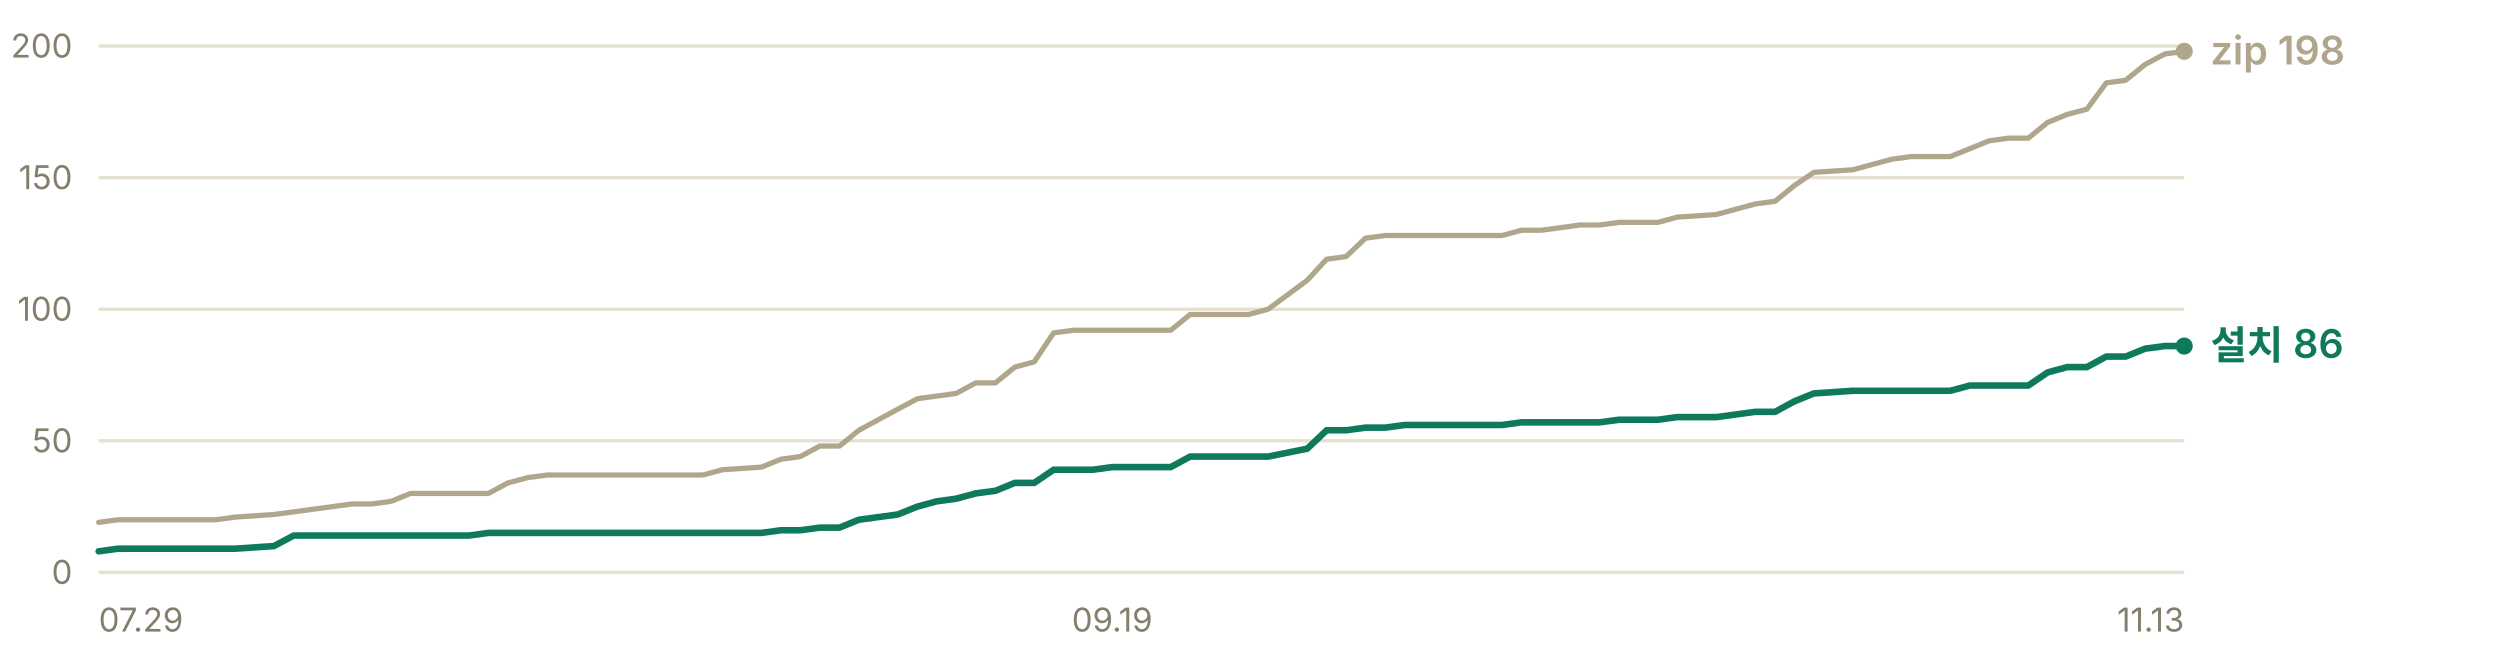
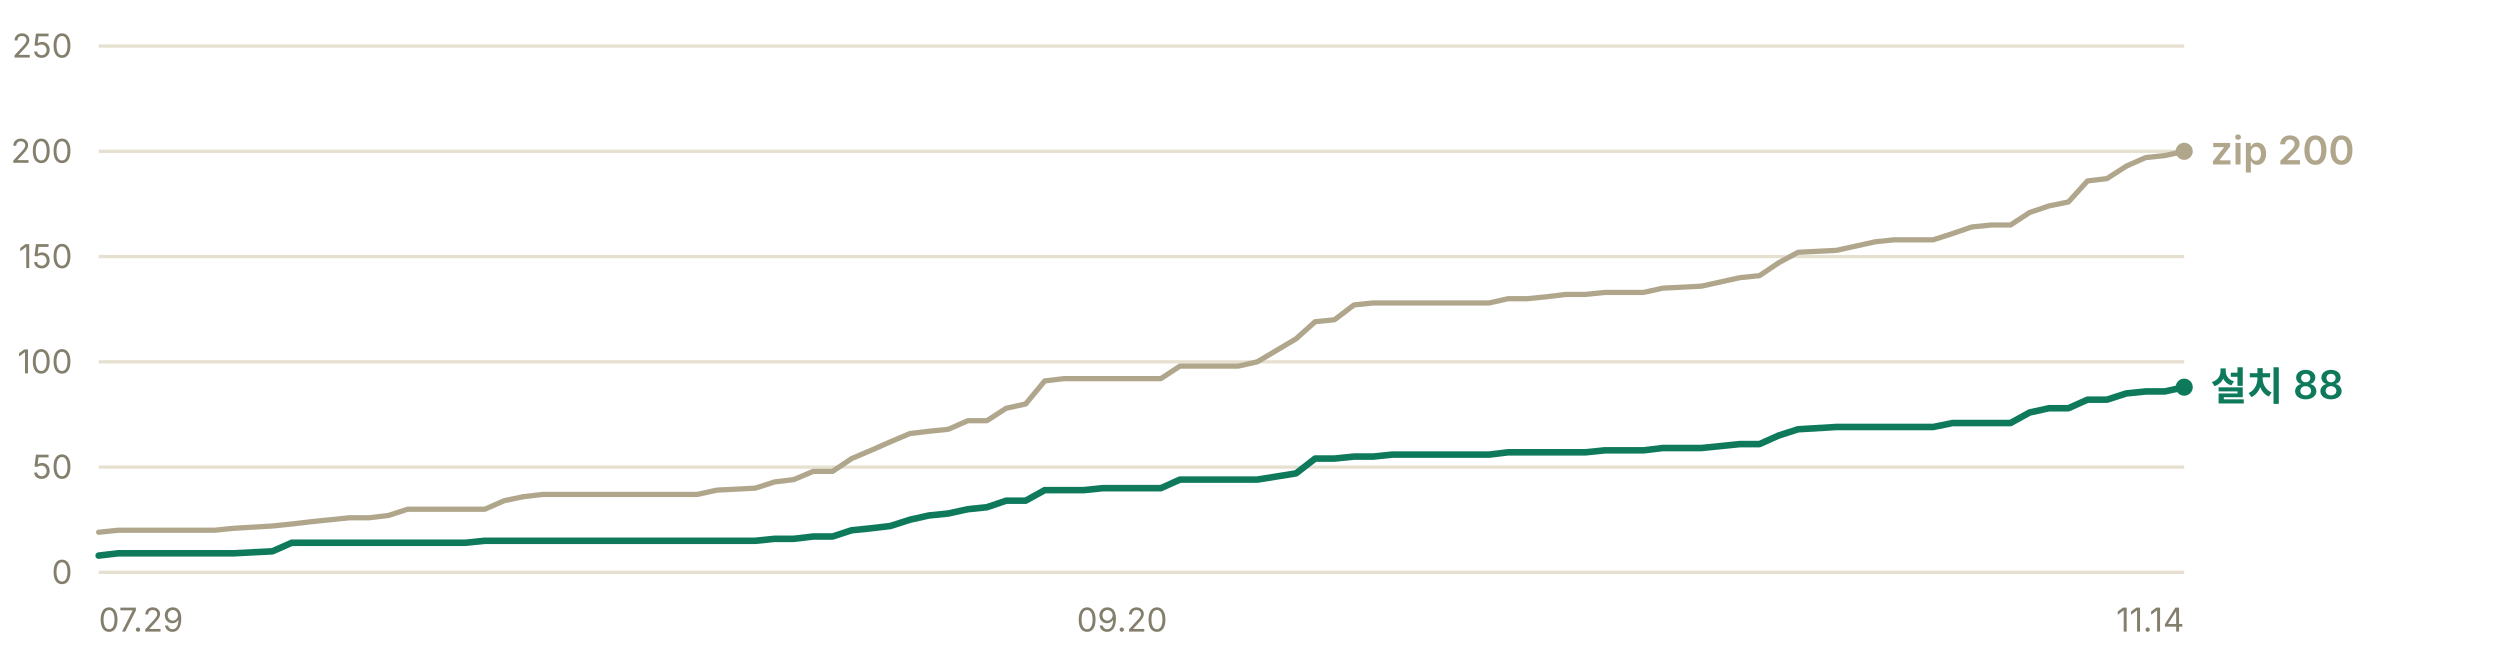
- <svg xmlns="http://www.w3.org/2000/svg" width="760" height="200" viewBox="0 0 760 200" role="img" aria-label="누적 다운로드 추이 — 설치 프로그램 86건, zip 198건">
+ <svg xmlns="http://www.w3.org/2000/svg" width="760" height="200" viewBox="0 0 760 200" role="img" aria-label="누적 다운로드 추이 — 설치 프로그램 88건, zip 200건">
  <g font-family="-apple-system, BlinkMacSystemFont, 'Segoe UI', 'Malgun Gothic', 'Apple SD Gothic Neo', sans-serif" font-size="11">
    <line x1="30" y1="174.0" x2="664" y2="174.0" stroke="#e6e0d0" stroke-width="1" />
    <text x="22" y="177.5" fill="#847f6d" font-size="10" text-anchor="end">0</text>
-     <line x1="30" y1="134.0" x2="664" y2="134.0" stroke="#e6e0d0" stroke-width="1" />
-     <text x="22" y="137.5" fill="#847f6d" font-size="10" text-anchor="end">50</text>
-     <line x1="30" y1="94.0" x2="664" y2="94.0" stroke="#e6e0d0" stroke-width="1" />
-     <text x="22" y="97.5" fill="#847f6d" font-size="10" text-anchor="end">100</text>
-     <line x1="30" y1="54.0" x2="664" y2="54.0" stroke="#e6e0d0" stroke-width="1" />
-     <text x="22" y="57.5" fill="#847f6d" font-size="10" text-anchor="end">150</text>
+     <line x1="30" y1="142.0" x2="664" y2="142.0" stroke="#e6e0d0" stroke-width="1" />
+     <text x="22" y="145.5" fill="#847f6d" font-size="10" text-anchor="end">50</text>
+     <line x1="30" y1="110.0" x2="664" y2="110.0" stroke="#e6e0d0" stroke-width="1" />
+     <text x="22" y="113.5" fill="#847f6d" font-size="10" text-anchor="end">100</text>
+     <line x1="30" y1="78.0" x2="664" y2="78.0" stroke="#e6e0d0" stroke-width="1" />
+     <text x="22" y="81.5" fill="#847f6d" font-size="10" text-anchor="end">150</text>
+     <line x1="30" y1="46.0" x2="664" y2="46.0" stroke="#e6e0d0" stroke-width="1" />
+     <text x="22" y="49.5" fill="#847f6d" font-size="10" text-anchor="end">200</text>
    <line x1="30" y1="14.0" x2="664" y2="14.0" stroke="#e6e0d0" stroke-width="1" />
-     <text x="22" y="17.5" fill="#847f6d" font-size="10" text-anchor="end">200</text>
-     <polyline points="30.0,158.8 35.9,158.0 41.9,158.0 47.8,158.0 53.7,158.0 59.6,158.0 65.6,158.0 71.5,157.2 83.3,156.4 89.3,155.6 95.2,154.8 101.1,154.0 107.0,153.2 113.0,153.2 118.9,152.4 124.8,150.0 130.7,150.0 136.7,150.0 142.6,150.0 148.5,150.0 154.4,146.8 160.4,145.2 166.3,144.4 172.2,144.4 178.1,144.4 184.1,144.4 190.0,144.4 201.8,144.4 207.8,144.4 213.7,144.4 219.6,142.8 231.5,142.0 237.4,139.6 243.3,138.8 249.2,135.6 255.2,135.6 261.1,130.8 267.0,127.6 272.9,124.4 278.9,121.2 284.8,120.4 290.7,119.6 296.6,116.4 302.6,116.4 308.5,111.6 314.4,110.0 320.3,101.2 326.3,100.4 332.2,100.4 338.1,100.4 344.0,100.4 355.9,100.4 361.8,95.6 367.7,95.6 373.7,95.6 379.6,95.6 385.5,94.0 397.4,85.2 403.3,78.8 409.2,78.0 415.1,72.4 421.1,71.6 427.0,71.6 438.8,71.6 444.8,71.6 450.7,71.6 456.6,71.6 462.5,70.0 468.5,70.0 474.4,69.2 480.3,68.4 486.2,68.4 492.2,67.6 498.1,67.6 504.0,67.6 509.9,66.0 521.8,65.2 533.6,62.0 539.6,61.2 545.5,56.4 551.4,52.4 563.3,51.6 569.2,50.0 575.1,48.4 581.0,47.6 587.0,47.6 592.9,47.6 598.8,45.2 604.7,42.8 610.7,42.0 616.6,42.0 622.5,37.2 628.4,34.8 634.4,33.2 640.3,25.2 646.2,24.4 652.1,19.6 658.1,16.4 664.0,15.6" fill="none" stroke="#b0a68c" stroke-width="1.6" stroke-linejoin="round" stroke-linecap="round" />
-     <polyline points="30.0,167.6 35.9,166.8 41.9,166.8 47.8,166.8 53.7,166.8 59.6,166.8 65.6,166.8 71.5,166.8 83.3,166.0 89.3,162.8 95.2,162.8 101.1,162.8 107.0,162.8 113.0,162.8 118.9,162.8 124.8,162.8 130.7,162.8 136.7,162.8 142.6,162.8 148.5,162.0 154.4,162.0 160.4,162.0 166.3,162.0 172.2,162.0 178.1,162.0 184.1,162.0 190.0,162.0 201.8,162.0 207.8,162.0 213.7,162.0 219.6,162.0 231.5,162.0 237.4,161.2 243.3,161.2 249.2,160.4 255.2,160.4 261.1,158.0 267.0,157.2 272.9,156.4 278.9,154.0 284.8,152.4 290.7,151.6 296.6,150.0 302.6,149.2 308.5,146.8 314.4,146.8 320.3,142.8 326.3,142.8 332.2,142.8 338.1,142.0 344.0,142.0 355.9,142.0 361.8,138.8 367.7,138.8 373.7,138.8 379.6,138.8 385.5,138.8 397.4,136.4 403.3,130.8 409.2,130.8 415.1,130.0 421.1,130.0 427.0,129.2 438.8,129.2 444.8,129.2 450.7,129.2 456.6,129.2 462.5,128.4 468.5,128.4 474.4,128.4 480.3,128.4 486.2,128.4 492.2,127.6 498.1,127.6 504.0,127.6 509.9,126.8 521.8,126.8 533.6,125.2 539.6,125.2 545.5,122.0 551.4,119.6 563.3,118.8 569.2,118.8 575.1,118.8 581.0,118.8 587.0,118.8 592.9,118.8 598.8,117.2 604.7,117.2 610.7,117.2 616.6,117.2 622.5,113.2 628.4,111.6 634.4,111.6 640.3,108.4 646.2,108.4 652.1,106.0 658.1,105.2 664.0,105.2" fill="none" stroke="#0e7a5b" stroke-width="2" stroke-linejoin="round" stroke-linecap="round" />
-     <circle cx="664.0" cy="15.6" r="2.6" fill="#b0a68c" />
-     <text x="672.0" y="19.6" fill="#b0a68c" font-size="12" font-weight="600">zip 198</text>
-     <circle cx="664.0" cy="105.2" r="2.6" fill="#0e7a5b" />
-     <text x="672.0" y="109.2" fill="#0e7a5b" font-size="12" font-weight="600">설치 86</text>
+     <text x="22" y="17.5" fill="#847f6d" font-size="10" text-anchor="end">250</text>
+     <polyline points="30.0,161.8 35.9,161.2 41.7,161.2 47.6,161.2 53.5,161.2 59.4,161.2 65.2,161.2 71.1,160.6 82.8,159.9 88.7,159.3 94.6,158.6 100.4,158.0 106.3,157.4 112.2,157.4 118.1,156.7 123.9,154.8 129.8,154.8 135.7,154.8 141.5,154.8 147.4,154.8 153.3,152.2 159.1,151.0 165.0,150.3 170.9,150.3 176.8,150.3 182.6,150.3 188.5,150.3 200.2,150.3 206.1,150.3 212.0,150.3 217.9,149.0 229.6,148.4 235.5,146.5 241.3,145.8 247.2,143.3 253.1,143.3 258.9,139.4 264.8,136.9 270.7,134.3 276.6,131.8 282.4,131.1 288.3,130.5 294.2,127.9 300.0,127.9 305.9,124.1 311.8,122.8 317.6,115.8 323.5,115.1 329.4,115.1 335.3,115.1 341.1,115.1 352.9,115.1 358.7,111.3 364.6,111.3 370.5,111.3 376.4,111.3 382.2,110.0 394.0,103.0 399.8,97.8 405.7,97.2 411.6,92.7 417.4,92.1 423.3,92.1 435.1,92.1 440.9,92.1 446.8,92.1 452.7,92.1 458.5,90.8 464.4,90.8 470.3,90.2 476.1,89.5 482.0,89.5 487.9,88.9 493.8,88.9 499.6,88.9 505.5,87.6 517.2,87.0 529.0,84.4 534.9,83.8 540.7,79.9 546.6,76.7 558.3,76.1 564.2,74.8 570.1,73.5 575.9,72.9 581.8,72.9 587.7,72.9 593.6,71.0 599.4,69.0 605.3,68.4 611.2,68.4 617.0,64.6 622.9,62.6 628.8,61.4 634.6,55.0 640.5,54.3 646.4,50.5 652.3,47.9 658.1,47.3 664.0,46.0" fill="none" stroke="#b0a68c" stroke-width="1.6" stroke-linejoin="round" stroke-linecap="round" />
+     <polyline points="30.0,168.9 35.9,168.2 41.7,168.2 47.6,168.2 53.5,168.2 59.4,168.2 65.2,168.2 71.1,168.2 82.8,167.6 88.7,165.0 94.6,165.0 100.4,165.0 106.3,165.0 112.2,165.0 118.1,165.0 123.9,165.0 129.8,165.0 135.7,165.0 141.5,165.0 147.4,164.4 153.3,164.4 159.1,164.4 165.0,164.4 170.9,164.4 176.8,164.4 182.6,164.4 188.5,164.4 200.2,164.4 206.1,164.4 212.0,164.4 217.9,164.4 229.6,164.4 235.5,163.8 241.3,163.8 247.2,163.1 253.1,163.1 258.9,161.2 264.8,160.6 270.7,159.9 276.6,158.0 282.4,156.7 288.3,156.1 294.2,154.8 300.0,154.2 305.9,152.2 311.8,152.2 317.6,149.0 323.5,149.0 329.4,149.0 335.3,148.4 341.1,148.4 352.9,148.4 358.7,145.8 364.6,145.8 370.5,145.8 376.4,145.8 382.2,145.8 394.0,143.9 399.8,139.4 405.7,139.4 411.6,138.8 417.4,138.8 423.3,138.2 435.1,138.2 440.9,138.2 446.8,138.2 452.7,138.2 458.5,137.5 464.4,137.5 470.3,137.5 476.1,137.5 482.0,137.5 487.9,136.9 493.8,136.9 499.6,136.9 505.5,136.2 517.2,136.2 529.0,135.0 534.9,135.0 540.7,132.4 546.6,130.5 558.3,129.8 564.2,129.8 570.1,129.8 575.9,129.8 581.8,129.8 587.7,129.8 593.6,128.6 599.4,128.6 605.3,128.6 611.2,128.6 617.0,125.4 622.9,124.1 628.8,124.1 634.6,121.5 640.5,121.5 646.4,119.6 652.3,119.0 658.1,119.0 664.0,117.7" fill="none" stroke="#0e7a5b" stroke-width="2" stroke-linejoin="round" stroke-linecap="round" />
+     <circle cx="664.0" cy="46.0" r="2.6" fill="#b0a68c" />
+     <text x="672.0" y="50.0" fill="#b0a68c" font-size="12" font-weight="600">zip 200</text>
+     <circle cx="664.0" cy="117.7" r="2.6" fill="#0e7a5b" />
+     <text x="672.0" y="121.7" fill="#0e7a5b" font-size="12" font-weight="600">설치 88</text>
    <text x="30.0" y="192" fill="#847f6d" font-size="10" text-anchor="start">07.29</text>
-     <text x="338.1" y="192" fill="#847f6d" font-size="10" text-anchor="middle">09.19</text>
-     <text x="664.0" y="192" fill="#847f6d" font-size="10" text-anchor="end">11.13</text>
+     <text x="341.1" y="192" fill="#847f6d" font-size="10" text-anchor="middle">09.20</text>
+     <text x="664.0" y="192" fill="#847f6d" font-size="10" text-anchor="end">11.14</text>
  </g>
</svg>
